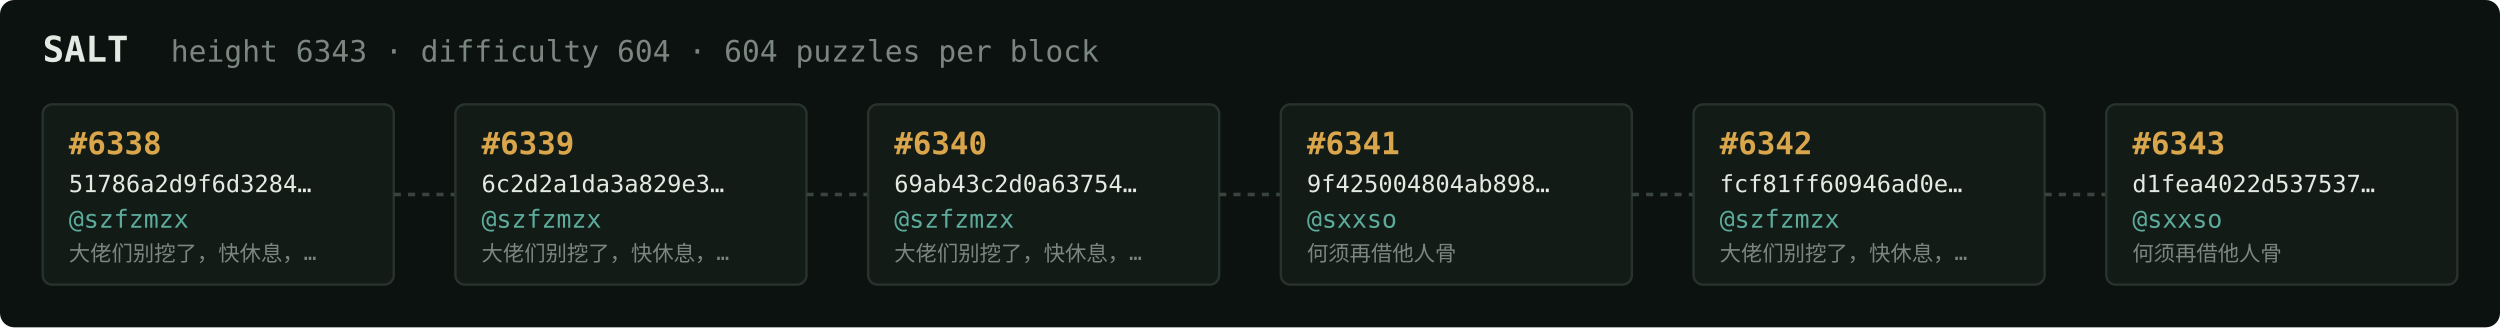
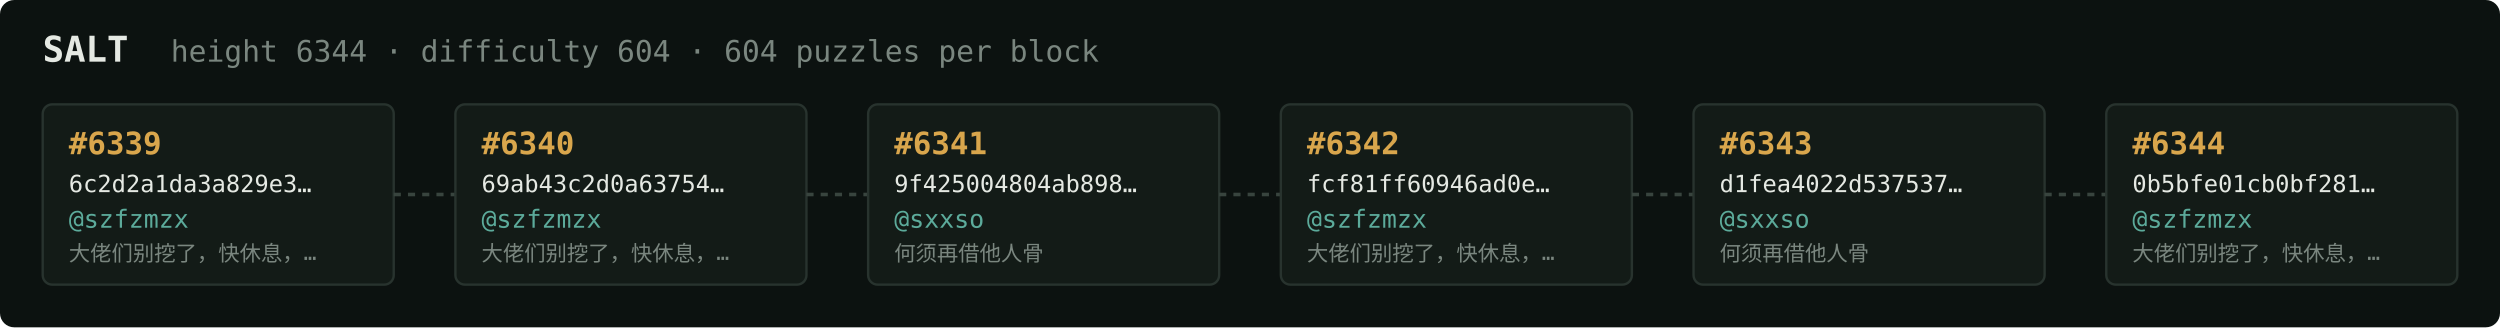
<svg xmlns="http://www.w3.org/2000/svg" width="1054" height="138" viewBox="0 0 1054 138" font-family="ui-monospace,SFMono-Regular,Menlo,monospace">
  <rect fill="#0c1210" width="1054" height="138" rx="6" />
  <text x="18" y="26" fill="#e5e9e3" font-size="15" font-weight="700">SALT</text>
-   <text x="72" y="26" fill="#7a867f" font-size="12.5">height 6343 · difficulty 604 · 604 puzzles per block</text>
+   <text x="72" y="26" fill="#7a867f" font-size="12.5">height 6344 · difficulty 604 · 604 puzzles per block</text>
  <rect x="18" y="44" width="148" height="76" rx="4" fill="#131b17" stroke="#28332e" stroke-width="1" />
-   <text x="29" y="65" fill="#d9a64c" font-size="13" font-weight="700">#6338</text>
-   <text x="29" y="81" fill="#e5e9e3" font-size="10">51786a2d9f6d3284…</text>
+   <text x="29" y="65" fill="#d9a64c" font-size="13" font-weight="700">#6339</text>
+   <text x="29" y="81" fill="#e5e9e3" font-size="10">6c2d2a1da3a829e3…</text>
  <text x="29" y="96" fill="#5cab9b" font-size="10.5">@szfzmzx</text>
  <text x="29" y="110" fill="#7a867f" font-size="9">大佬们别挖了，快休息，…</text>
  <line x1="166" y1="82.0" x2="192" y2="82.0" stroke="#38443e" stroke-width="1.5" stroke-dasharray="3 3" />
  <rect x="192" y="44" width="148" height="76" rx="4" fill="#131b17" stroke="#28332e" stroke-width="1" />
-   <text x="203" y="65" fill="#d9a64c" font-size="13" font-weight="700">#6339</text>
-   <text x="203" y="81" fill="#e5e9e3" font-size="10">6c2d2a1da3a829e3…</text>
+   <text x="203" y="65" fill="#d9a64c" font-size="13" font-weight="700">#6340</text>
+   <text x="203" y="81" fill="#e5e9e3" font-size="10">69ab43c2d0a63754…</text>
  <text x="203" y="96" fill="#5cab9b" font-size="10.5">@szfzmzx</text>
  <text x="203" y="110" fill="#7a867f" font-size="9">大佬们别挖了，快休息，…</text>
  <line x1="340" y1="82.0" x2="366" y2="82.0" stroke="#38443e" stroke-width="1.5" stroke-dasharray="3 3" />
  <rect x="366" y="44" width="148" height="76" rx="4" fill="#131b17" stroke="#28332e" stroke-width="1" />
-   <text x="377" y="65" fill="#d9a64c" font-size="13" font-weight="700">#6340</text>
-   <text x="377" y="81" fill="#e5e9e3" font-size="10">69ab43c2d0a63754…</text>
-   <text x="377" y="96" fill="#5cab9b" font-size="10.5">@szfzmzx</text>
-   <text x="377" y="110" fill="#7a867f" font-size="9">大佬们别挖了，快休息，…</text>
+   <text x="377" y="65" fill="#d9a64c" font-size="13" font-weight="700">#6341</text>
+   <text x="377" y="81" fill="#e5e9e3" font-size="10">9f425004804ab898…</text>
+   <text x="377" y="96" fill="#5cab9b" font-size="10.5">@sxxso</text>
+   <text x="377" y="110" fill="#7a867f" font-size="9">何须再借他人骨</text>
  <line x1="514" y1="82.0" x2="540" y2="82.0" stroke="#38443e" stroke-width="1.5" stroke-dasharray="3 3" />
  <rect x="540" y="44" width="148" height="76" rx="4" fill="#131b17" stroke="#28332e" stroke-width="1" />
-   <text x="551" y="65" fill="#d9a64c" font-size="13" font-weight="700">#6341</text>
-   <text x="551" y="81" fill="#e5e9e3" font-size="10">9f425004804ab898…</text>
-   <text x="551" y="96" fill="#5cab9b" font-size="10.5">@sxxso</text>
-   <text x="551" y="110" fill="#7a867f" font-size="9">何须再借他人骨</text>
+   <text x="551" y="65" fill="#d9a64c" font-size="13" font-weight="700">#6342</text>
+   <text x="551" y="81" fill="#e5e9e3" font-size="10">fcf81ff60946ad0e…</text>
+   <text x="551" y="96" fill="#5cab9b" font-size="10.5">@szfzmzx</text>
+   <text x="551" y="110" fill="#7a867f" font-size="9">大佬们别挖了，快休息，…</text>
  <line x1="688" y1="82.0" x2="714" y2="82.0" stroke="#38443e" stroke-width="1.5" stroke-dasharray="3 3" />
  <rect x="714" y="44" width="148" height="76" rx="4" fill="#131b17" stroke="#28332e" stroke-width="1" />
-   <text x="725" y="65" fill="#d9a64c" font-size="13" font-weight="700">#6342</text>
-   <text x="725" y="81" fill="#e5e9e3" font-size="10">fcf81ff60946ad0e…</text>
-   <text x="725" y="96" fill="#5cab9b" font-size="10.5">@szfzmzx</text>
-   <text x="725" y="110" fill="#7a867f" font-size="9">大佬们别挖了，快休息，…</text>
+   <text x="725" y="65" fill="#d9a64c" font-size="13" font-weight="700">#6343</text>
+   <text x="725" y="81" fill="#e5e9e3" font-size="10">d1fea4022d537537…</text>
+   <text x="725" y="96" fill="#5cab9b" font-size="10.5">@sxxso</text>
+   <text x="725" y="110" fill="#7a867f" font-size="9">何须再借他人骨</text>
  <line x1="862" y1="82.0" x2="888" y2="82.0" stroke="#38443e" stroke-width="1.5" stroke-dasharray="3 3" />
  <rect x="888" y="44" width="148" height="76" rx="4" fill="#131b17" stroke="#28332e" stroke-width="1" />
-   <text x="899" y="65" fill="#d9a64c" font-size="13" font-weight="700">#6343</text>
-   <text x="899" y="81" fill="#e5e9e3" font-size="10">d1fea4022d537537…</text>
-   <text x="899" y="96" fill="#5cab9b" font-size="10.5">@sxxso</text>
-   <text x="899" y="110" fill="#7a867f" font-size="9">何须再借他人骨</text>
+   <text x="899" y="65" fill="#d9a64c" font-size="13" font-weight="700">#6344</text>
+   <text x="899" y="81" fill="#e5e9e3" font-size="10">0b5bfe01cb0bf281…</text>
+   <text x="899" y="96" fill="#5cab9b" font-size="10.5">@szfzmzx</text>
+   <text x="899" y="110" fill="#7a867f" font-size="9">大佬们别挖了，快休息，…</text>
</svg>
